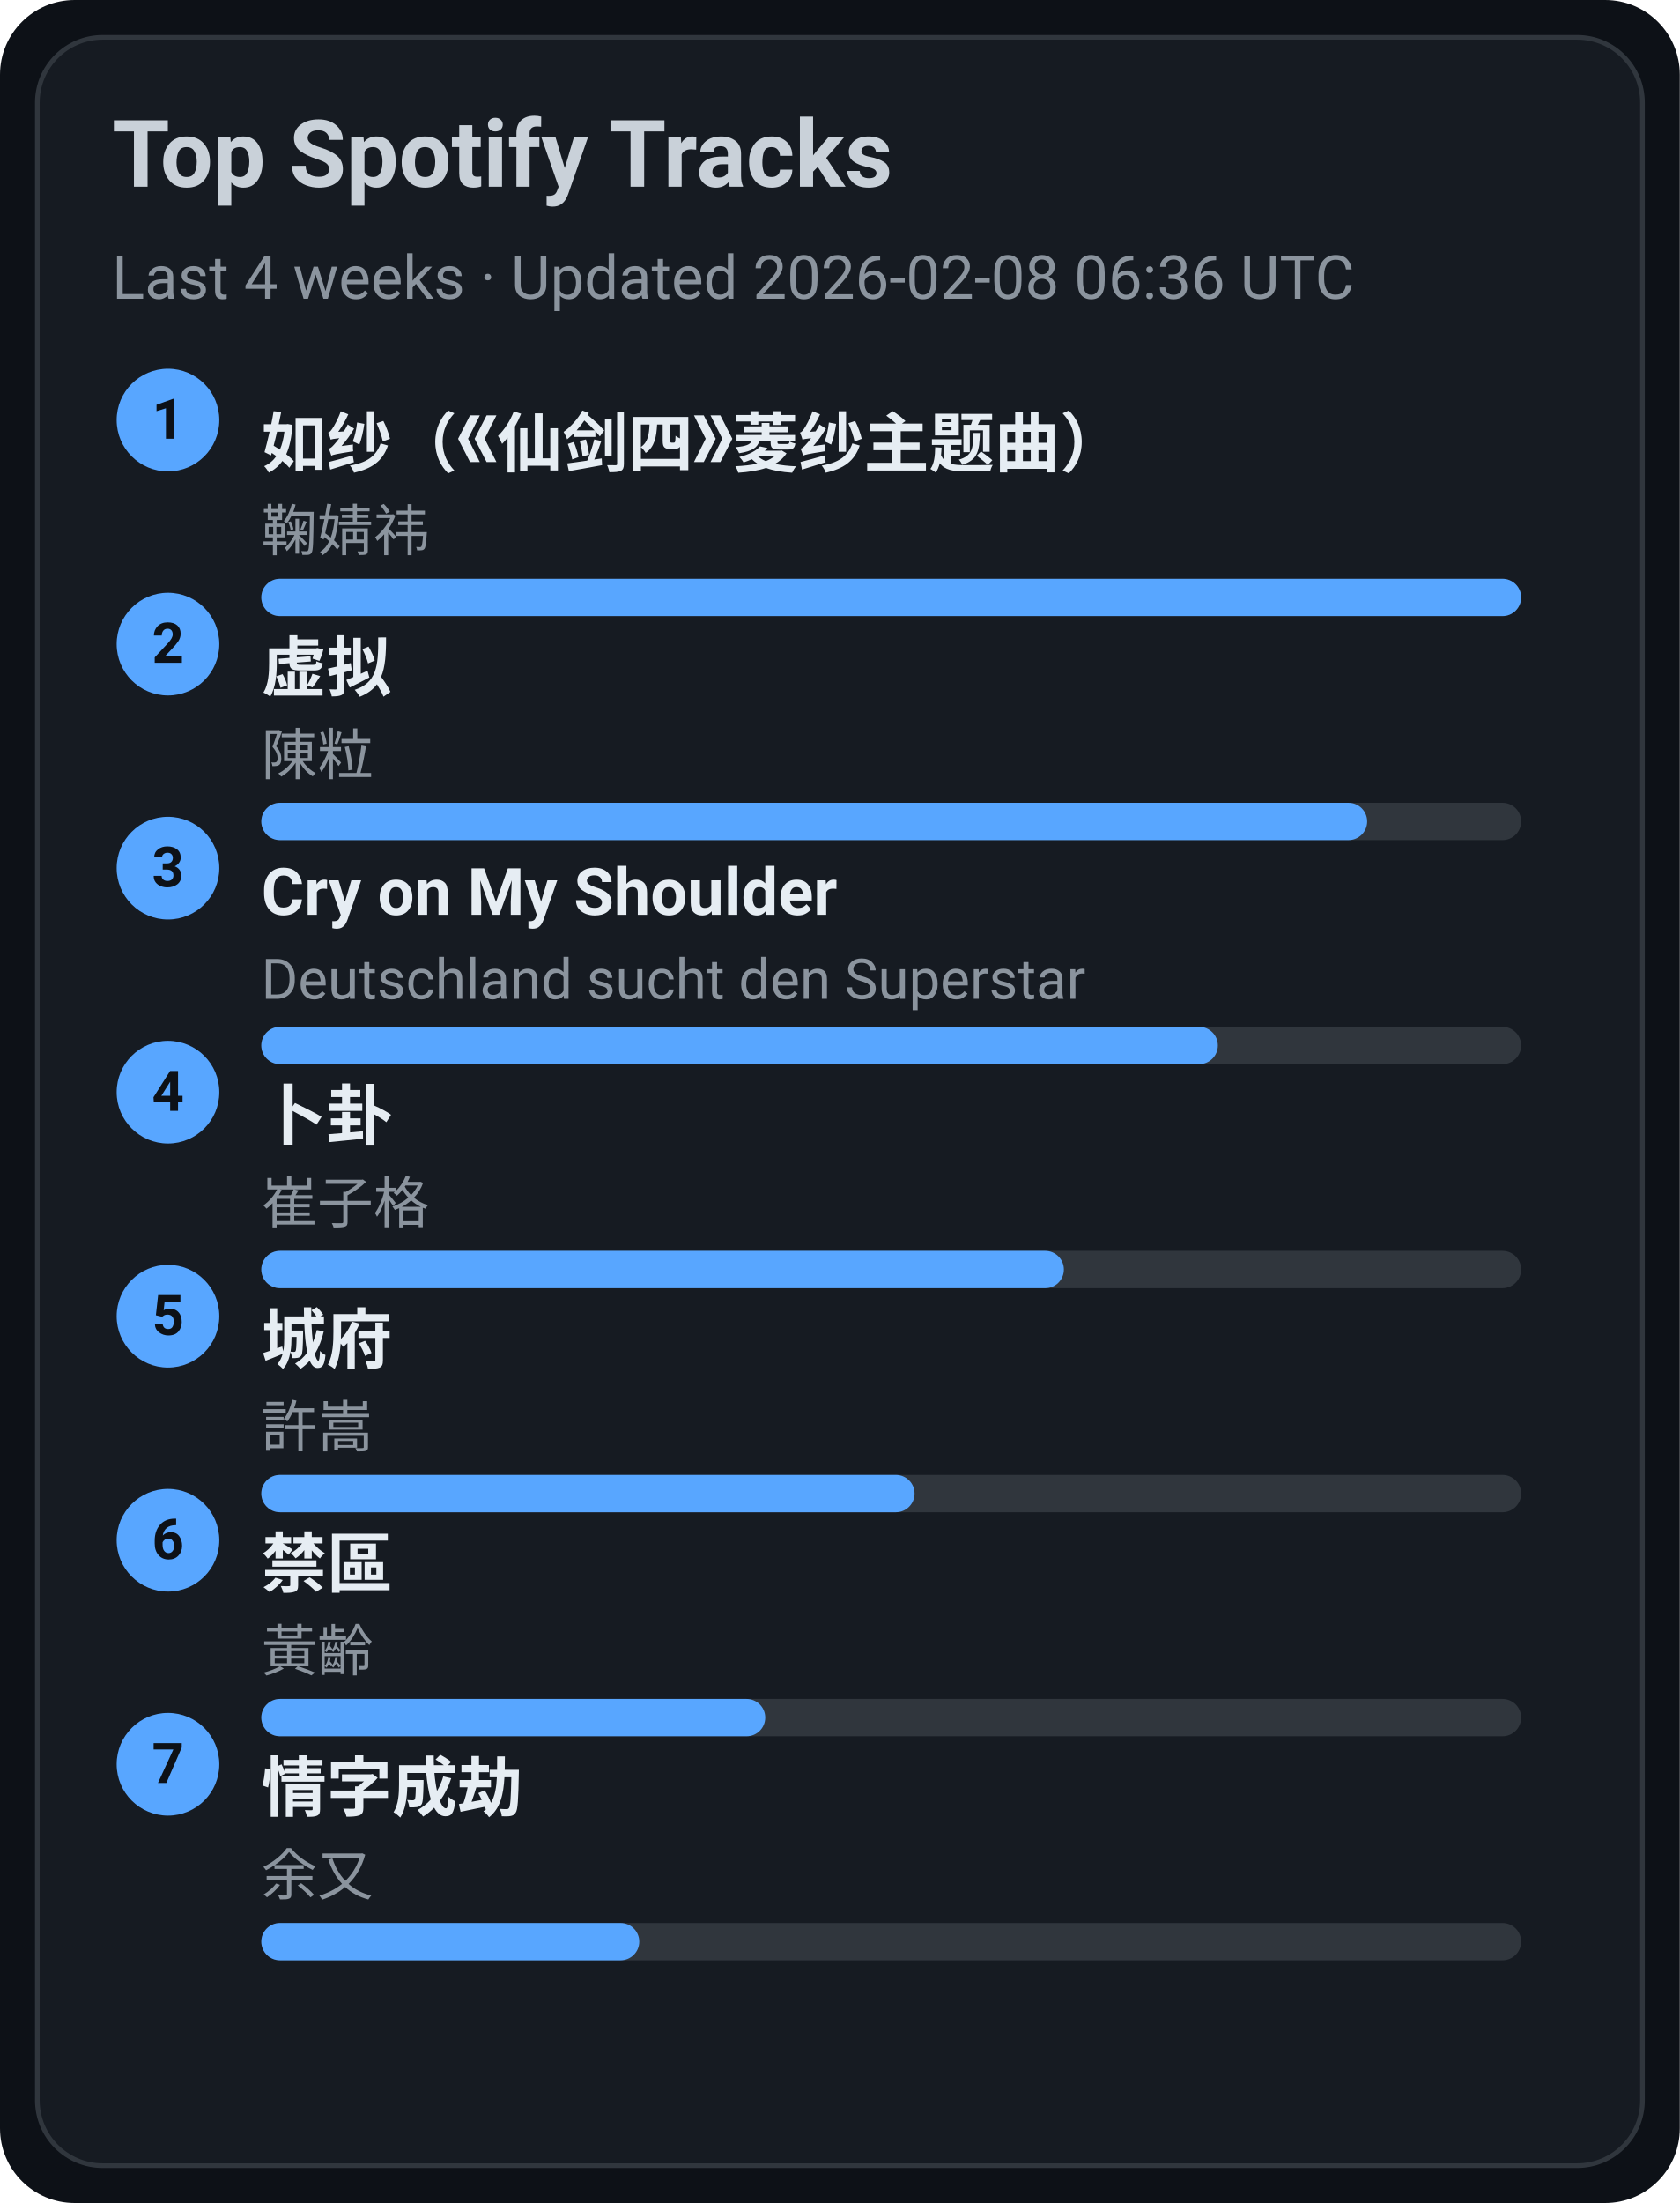
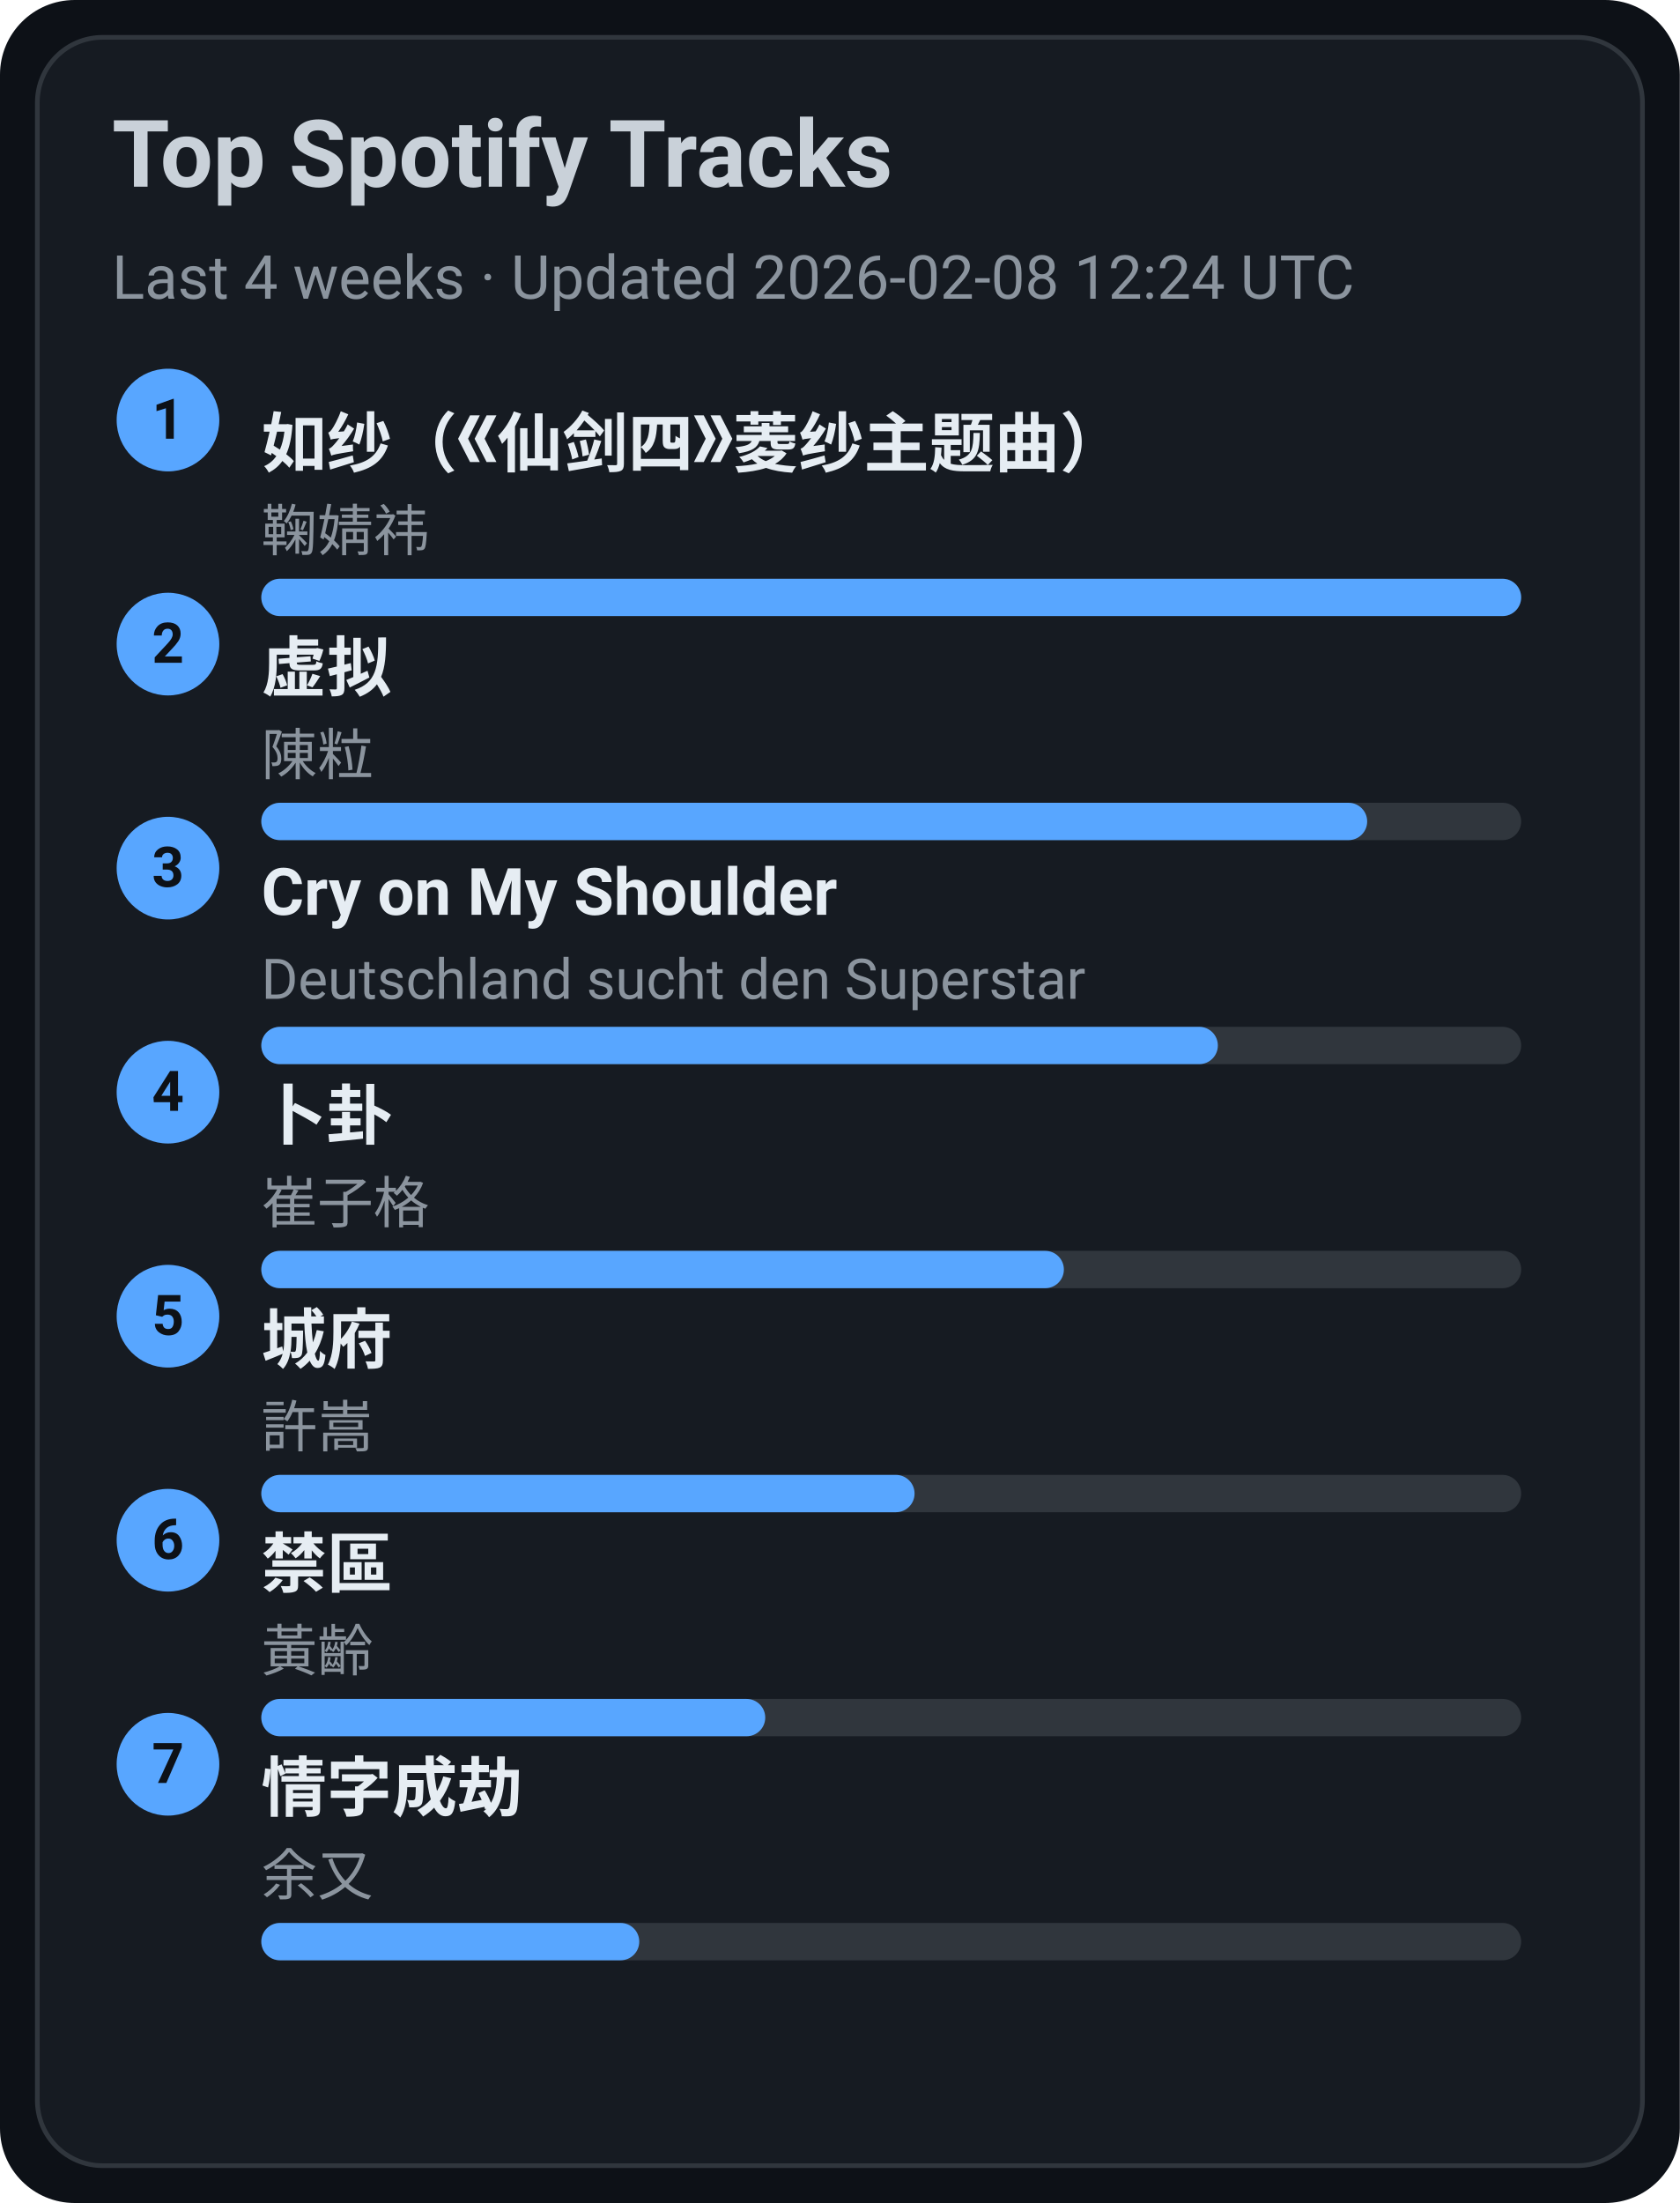
<svg xmlns="http://www.w3.org/2000/svg" width="360" height="472" viewBox="0 0 360 472">
  <style>text{font-family:-apple-system,BlinkMacSystemFont,Segoe UI,Roboto,Ubuntu,Helvetica Neue,Arial,Noto Sans,sans-serif}</style>
  <rect width="360" height="472" rx="16" fill="#0d1117" />
  <rect x="8" y="8" width="344" height="456" rx="14" fill="#161b22" stroke="#30363d" />
  <text x="24" y="40" font-size="20" fill="#c9d1d9" font-weight="600">Top Spotify Tracks</text>
-   <text x="24" y="64" font-size="13" fill="#8b949e">Last 4 weeks · Updated 2026-02-08 06:36 UTC</text>
+   <text x="24" y="64" font-size="13" fill="#8b949e">Last 4 weeks · Updated 2026-02-08 12:24 UTC</text>
  <circle cx="36" cy="90" r="11" fill="#58a6ff" />
  <text x="36" y="94" text-anchor="middle" font-size="12" fill="#0d1117" font-weight="700">1</text>
  <a href="https://open.spotify.com/track/69FUNgvEVkNbHq43lgvdme" target="_blank" rel="noopener noreferrer">
    <text x="56" y="100" font-size="14" fill="#e6edf3" font-weight="600">如纱（《仙剑四》菱纱主题曲）</text>
  </a>
  <text x="56" y="118" font-size="12" fill="#8b949e">鞠婧祎</text>
  <rect x="56" y="124" width="270" height="8" rx="4" fill="#30363d" />
  <rect x="56" y="124" width="270" height="8" rx="4" fill="#58a6ff" />
  <circle cx="36" cy="138" r="11" fill="#58a6ff" />
  <text x="36" y="142" text-anchor="middle" font-size="12" fill="#0d1117" font-weight="700">2</text>
  <a href="https://open.spotify.com/track/5l9sg05BhpfsdLfRvjGsAf" target="_blank" rel="noopener noreferrer">
    <text x="56" y="148" font-size="14" fill="#e6edf3" font-weight="600">虚拟</text>
  </a>
  <text x="56" y="166" font-size="12" fill="#8b949e">陳粒</text>
  <rect x="56" y="172" width="270" height="8" rx="4" fill="#30363d" />
  <rect x="56" y="172" width="237" height="8" rx="4" fill="#58a6ff" />
  <circle cx="36" cy="186" r="11" fill="#58a6ff" />
  <text x="36" y="190" text-anchor="middle" font-size="12" fill="#0d1117" font-weight="700">3</text>
  <a href="https://open.spotify.com/track/6usmG2MoD0C0Lc2pNgCVWV" target="_blank" rel="noopener noreferrer">
    <text x="56" y="196" font-size="14" fill="#e6edf3" font-weight="600">Cry on My Shoulder</text>
  </a>
  <text x="56" y="214" font-size="12" fill="#8b949e">Deutschland sucht den Superstar</text>
  <rect x="56" y="220" width="270" height="8" rx="4" fill="#30363d" />
  <rect x="56" y="220" width="205" height="8" rx="4" fill="#58a6ff" />
  <circle cx="36" cy="234" r="11" fill="#58a6ff" />
  <text x="36" y="238" text-anchor="middle" font-size="12" fill="#0d1117" font-weight="700">4</text>
  <a href="https://open.spotify.com/track/4ToeYifpQaikbYa7krOD6s" target="_blank" rel="noopener noreferrer">
    <text x="56" y="244" font-size="14" fill="#e6edf3" font-weight="600">卜卦</text>
  </a>
  <text x="56" y="262" font-size="12" fill="#8b949e">崔子格</text>
  <rect x="56" y="268" width="270" height="8" rx="4" fill="#30363d" />
  <rect x="56" y="268" width="172" height="8" rx="4" fill="#58a6ff" />
  <circle cx="36" cy="282" r="11" fill="#58a6ff" />
  <text x="36" y="286" text-anchor="middle" font-size="12" fill="#0d1117" font-weight="700">5</text>
  <a href="https://open.spotify.com/track/4AmlSf7hye0QVpnHCcEoEw" target="_blank" rel="noopener noreferrer">
    <text x="56" y="292" font-size="14" fill="#e6edf3" font-weight="600">城府</text>
  </a>
  <text x="56" y="310" font-size="12" fill="#8b949e">許嵩</text>
  <rect x="56" y="316" width="270" height="8" rx="4" fill="#30363d" />
  <rect x="56" y="316" width="140" height="8" rx="4" fill="#58a6ff" />
  <circle cx="36" cy="330" r="11" fill="#58a6ff" />
  <text x="36" y="334" text-anchor="middle" font-size="12" fill="#0d1117" font-weight="700">6</text>
  <a href="https://open.spotify.com/track/5HAMeMgu9hGL5a8ZwNz6cp" target="_blank" rel="noopener noreferrer">
    <text x="56" y="340" font-size="14" fill="#e6edf3" font-weight="600">禁區</text>
  </a>
  <text x="56" y="358" font-size="12" fill="#8b949e">黃齡</text>
  <rect x="56" y="364" width="270" height="8" rx="4" fill="#30363d" />
  <rect x="56" y="364" width="108" height="8" rx="4" fill="#58a6ff" />
  <circle cx="36" cy="378" r="11" fill="#58a6ff" />
  <text x="36" y="382" text-anchor="middle" font-size="12" fill="#0d1117" font-weight="700">7</text>
  <a href="https://open.spotify.com/track/6PLof7Z5mvbp9im83J4m3m" target="_blank" rel="noopener noreferrer">
    <text x="56" y="388" font-size="14" fill="#e6edf3" font-weight="600">情字成劫</text>
  </a>
  <text x="56" y="406" font-size="12" fill="#8b949e">余又</text>
  <rect x="56" y="412" width="270" height="8" rx="4" fill="#30363d" />
  <rect x="56" y="412" width="81" height="8" rx="4" fill="#58a6ff" />
</svg>
